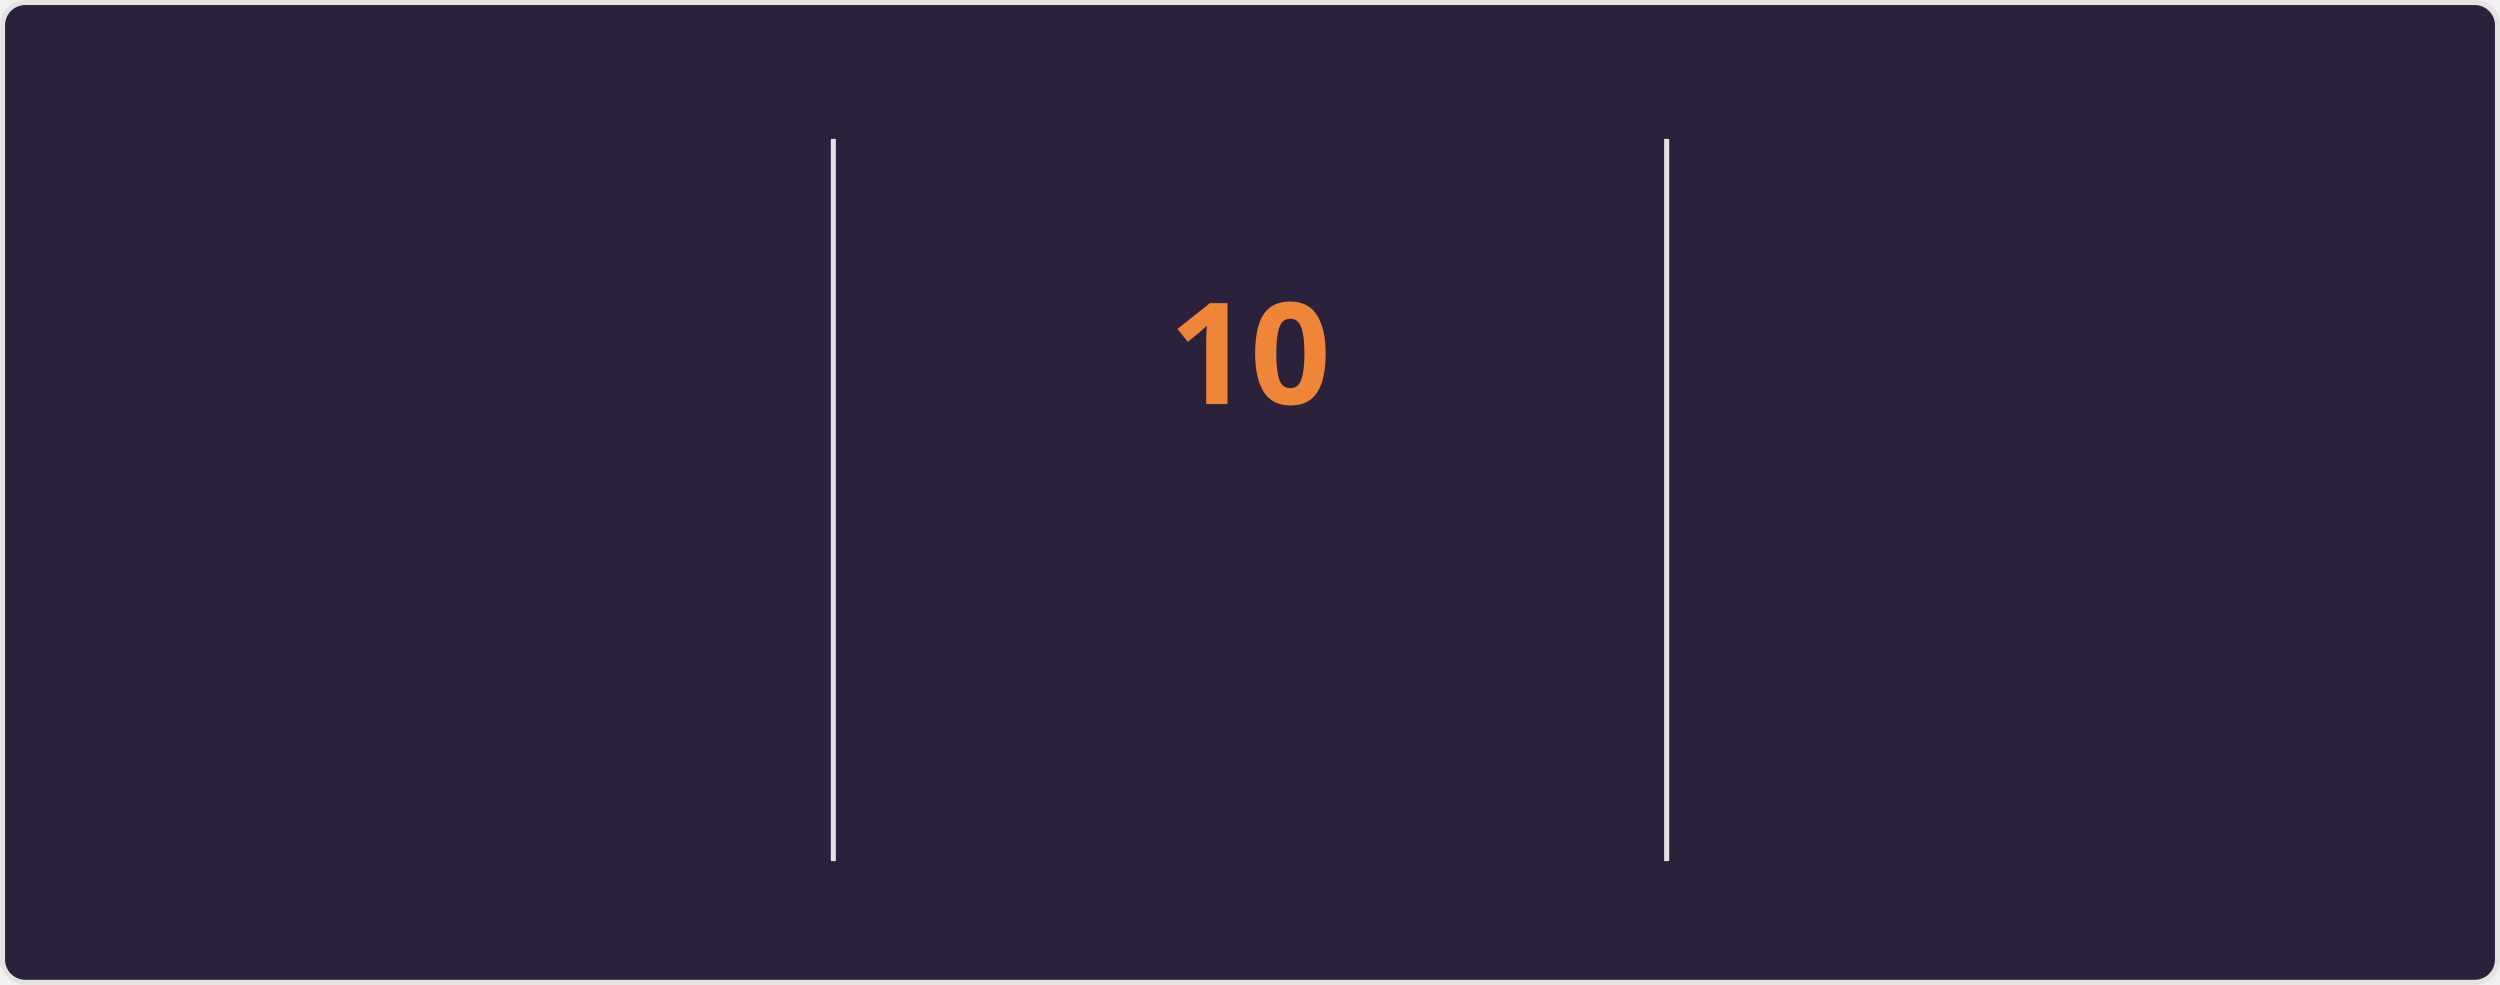
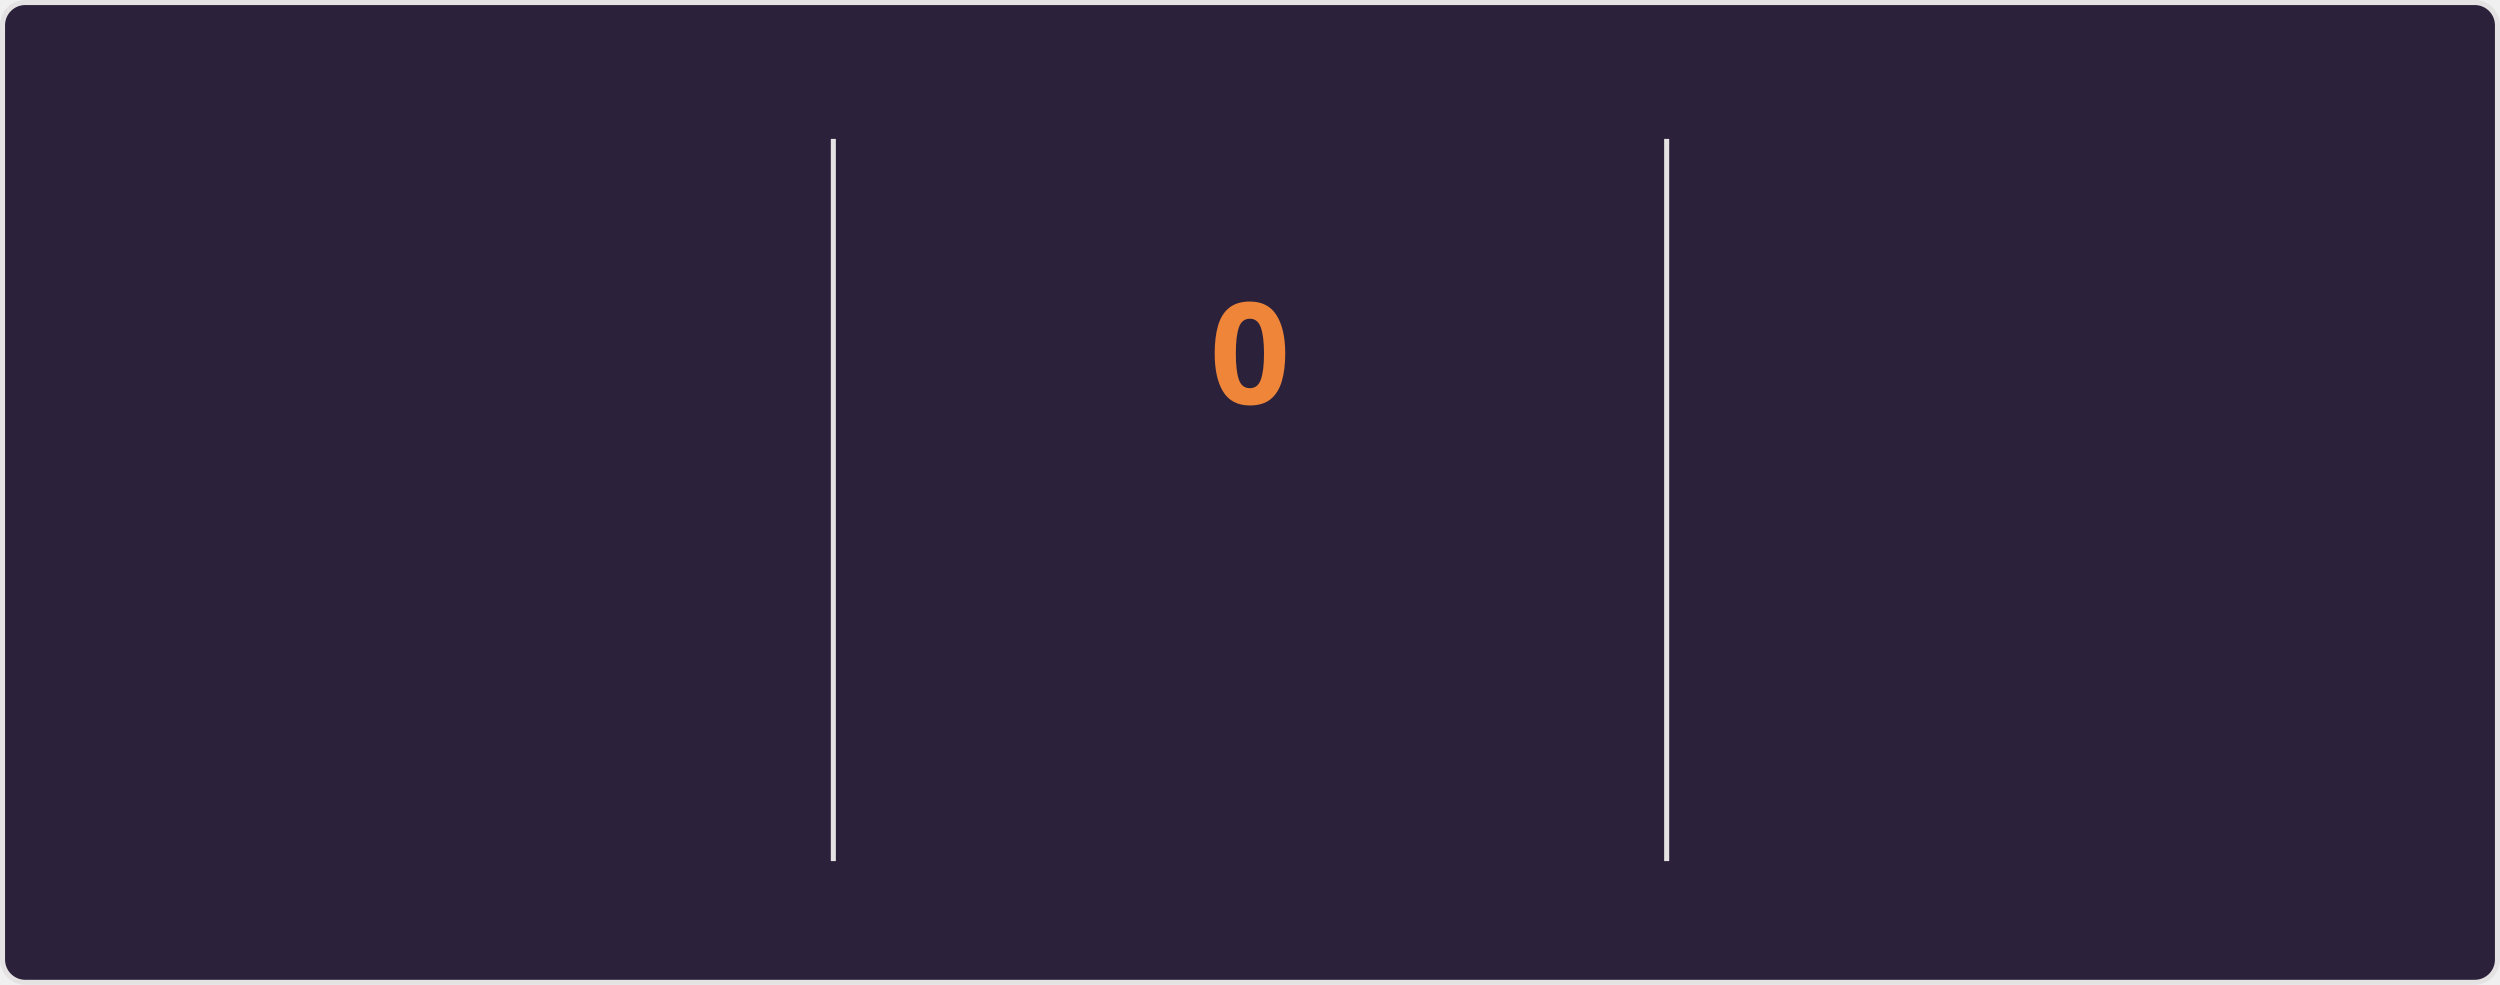
<svg xmlns="http://www.w3.org/2000/svg" style="isolation: isolate" viewBox="0 0 495 195" width="495px" height="195px" direction="ltr">
  <style>
    @keyframes currstreak {
      0% { font-size: 3px; opacity: 0.2; }
      80% { font-size: 34px; opacity: 1; }
      100% { font-size: 28px; opacity: 1; }
    }
    @keyframes fadein {
      0% { opacity: 0; }
      100% { opacity: 1; }
    }
    .big-number {
      font-family: "Segoe UI", Ubuntu, sans-serif;
      font-weight: 700;
      font-size: 28px;
      fill: #e2e9ec;
    }
    .label {
      font-family: "Segoe UI", Ubuntu, sans-serif;
      font-weight: 400;
      font-size: 14px;
      fill: #e2e9ec;
    }
    .range-text {
      font-family: "Segoe UI", Ubuntu, sans-serif;
      font-weight: 400;
      font-size: 12px;
      fill: #e2e9ec;
    }
    .current-streak-num {
      font-family: "Segoe UI", Ubuntu, sans-serif;
      font-weight: 700;
      font-size: 28px;
      fill: #ef8539;
    }</style>
  <defs>
    <clipPath id="outer_rectangle">
      <rect width="495" height="195" rx="4.5" />
    </clipPath>
    <mask id="mask_out_ring_behind_fire">
      <rect width="495" height="195" fill="white" />
      <ellipse id="mask-ellipse" cx="247.5" cy="32" rx="13" ry="18" fill="black" />
    </mask>
  </defs>
  <g clip-path="url(#outer_rectangle)">
    <g style="isolation: isolate">
      <rect fill="#2b213a" rx="4.5" x="0.5" y="0.5" width="494" height="194" stroke="#e4e2e2" />
    </g>
    <g style="isolation: isolate">
      <line x1="165" y1="28" x2="165" y2="170" vector-effect="non-scaling-stroke" stroke-width="1" stroke="#e4e2e2" stroke-linejoin="miter" stroke-linecap="square" stroke-miterlimit="3" />
      <line x1="330" y1="28" x2="330" y2="170" vector-effect="non-scaling-stroke" stroke-width="1" stroke="#e4e2e2" stroke-linejoin="miter" stroke-linecap="square" stroke-miterlimit="3" />
    </g>
    <g style="isolation: isolate">
      <g transform="translate(82.5, 48)">
        <text x="0" y="32" stroke-width="0" text-anchor="middle" class="big-number" style="opacity: 0; animation: fadein 0.5s linear forwards 0.6s">
            3.0K
          </text>
      </g>
      <g transform="translate(82.5, 84)">
        <text x="0" y="32" stroke-width="0" text-anchor="middle" class="label" style="opacity: 0; animation: fadein 0.5s linear forwards 0.7s">
            Total Contributions
          </text>
      </g>
      <g transform="translate(82.5, 114)">
        <text x="0" y="32" stroke-width="0" text-anchor="middle" class="range-text" style="opacity: 0; animation: fadein 0.5s linear forwards 0.8s">
            Jul 20 - Present
          </text>
      </g>
    </g>
    <g style="isolation: isolate">
      <g mask="url(#mask_out_ring_behind_fire)">
        <circle cx="247.5" cy="71" r="40" fill="none" stroke="#e2e9ec" stroke-width="5" style="opacity: 0; animation: fadein 0.5s linear forwards 0.4s" />
      </g>
      <g transform="translate(247.5, 19.5)" stroke-opacity="0" style="opacity: 0; animation: fadein 0.5s linear forwards 0.6s">
        <path d="M -12 -0.5 L 15 -0.5 L 15 23.5 L -12 23.5 L -12 -0.5 Z" fill="none" />
        <path d="M 1.5 0.67 C 1.5 0.67 2.24 3.32 2.24 5.47 C 2.24 7.53 0.89 9.2 -1.17 9.2 C -3.23 9.2 -4.79 7.53 -4.79 5.47 L -4.76 5.11 C -6.78 7.51 -8 10.62 -8 13.99 C -8 18.41 -4.42 22 0 22 C 4.42 22 8 18.41 8 13.99 C 8 8.6 5.41 3.79 1.5 0.67 Z M -0.29 19 C -2.07 19 -3.51 17.6 -3.51 15.86 C -3.51 14.24 -2.46 13.1 -0.7 12.74 C 1.07 12.38 2.9 11.53 3.92 10.16 C 4.31 11.45 4.51 12.81 4.51 14.2 C 4.51 16.85 2.36 19 -0.29 19 Z" fill="#e2e9ec" stroke-opacity="0" />
      </g>
      <g transform="translate(247.5, 48)">
        <text x="0" y="32" stroke-width="0" text-anchor="middle" class="current-streak-num" style="animation: currstreak 0.6s linear forwards">
-             10
+             0
          </text>
      </g>
      <g transform="translate(247.5, 108)">
        <text x="0" y="32" stroke-width="0" text-anchor="middle" class="label" style="opacity: 0; animation: fadein 0.5s linear forwards 0.9s">
            Current Streak
          </text>
      </g>
      <g transform="translate(247.5, 145)">
        <text x="0" y="21" stroke-width="0" text-anchor="middle" class="range-text" style="opacity: 0; animation: fadein 0.5s linear forwards 0.9s">
-             Jul 10 - Jul 19
+             0 days
          </text>
      </g>
    </g>
    <g style="isolation: isolate">
      <g transform="translate(412.5, 48)">
        <text x="0" y="32" stroke-width="0" text-anchor="middle" class="big-number" style="opacity: 0; animation: fadein 0.5s linear forwards 1.2s">
            18
          </text>
      </g>
      <g transform="translate(412.5, 84)">
        <text x="0" y="32" stroke-width="0" text-anchor="middle" class="label" style="opacity: 0; animation: fadein 0.5s linear forwards 1.3s">
            Longest Streak
          </text>
      </g>
      <g transform="translate(412.5, 114)">
        <text x="0" y="32" stroke-width="0" text-anchor="middle" class="range-text" style="opacity: 0; animation: fadein 0.5s linear forwards 1.4s">
            Jun 10 - Jun 27
          </text>
      </g>
    </g>
  </g>
</svg>
